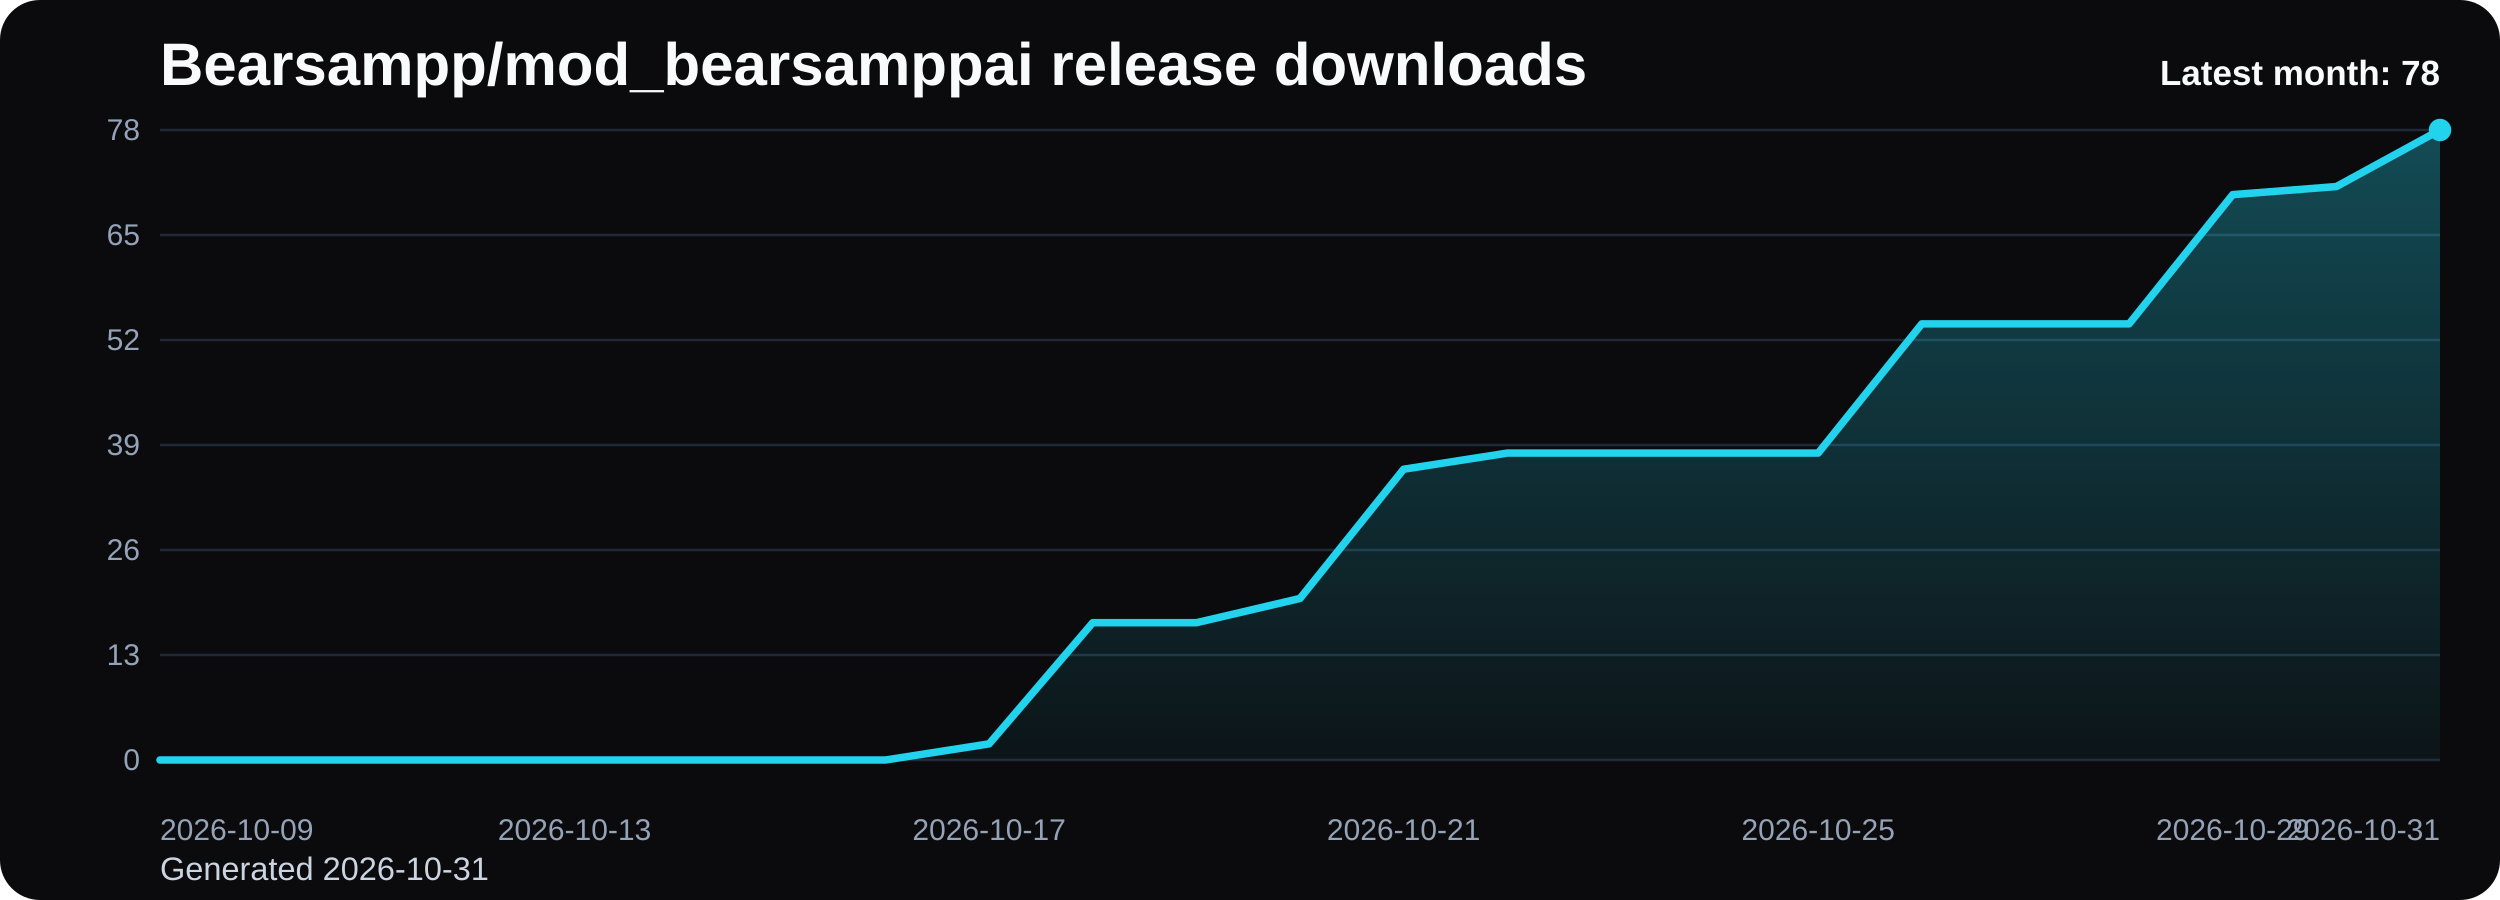
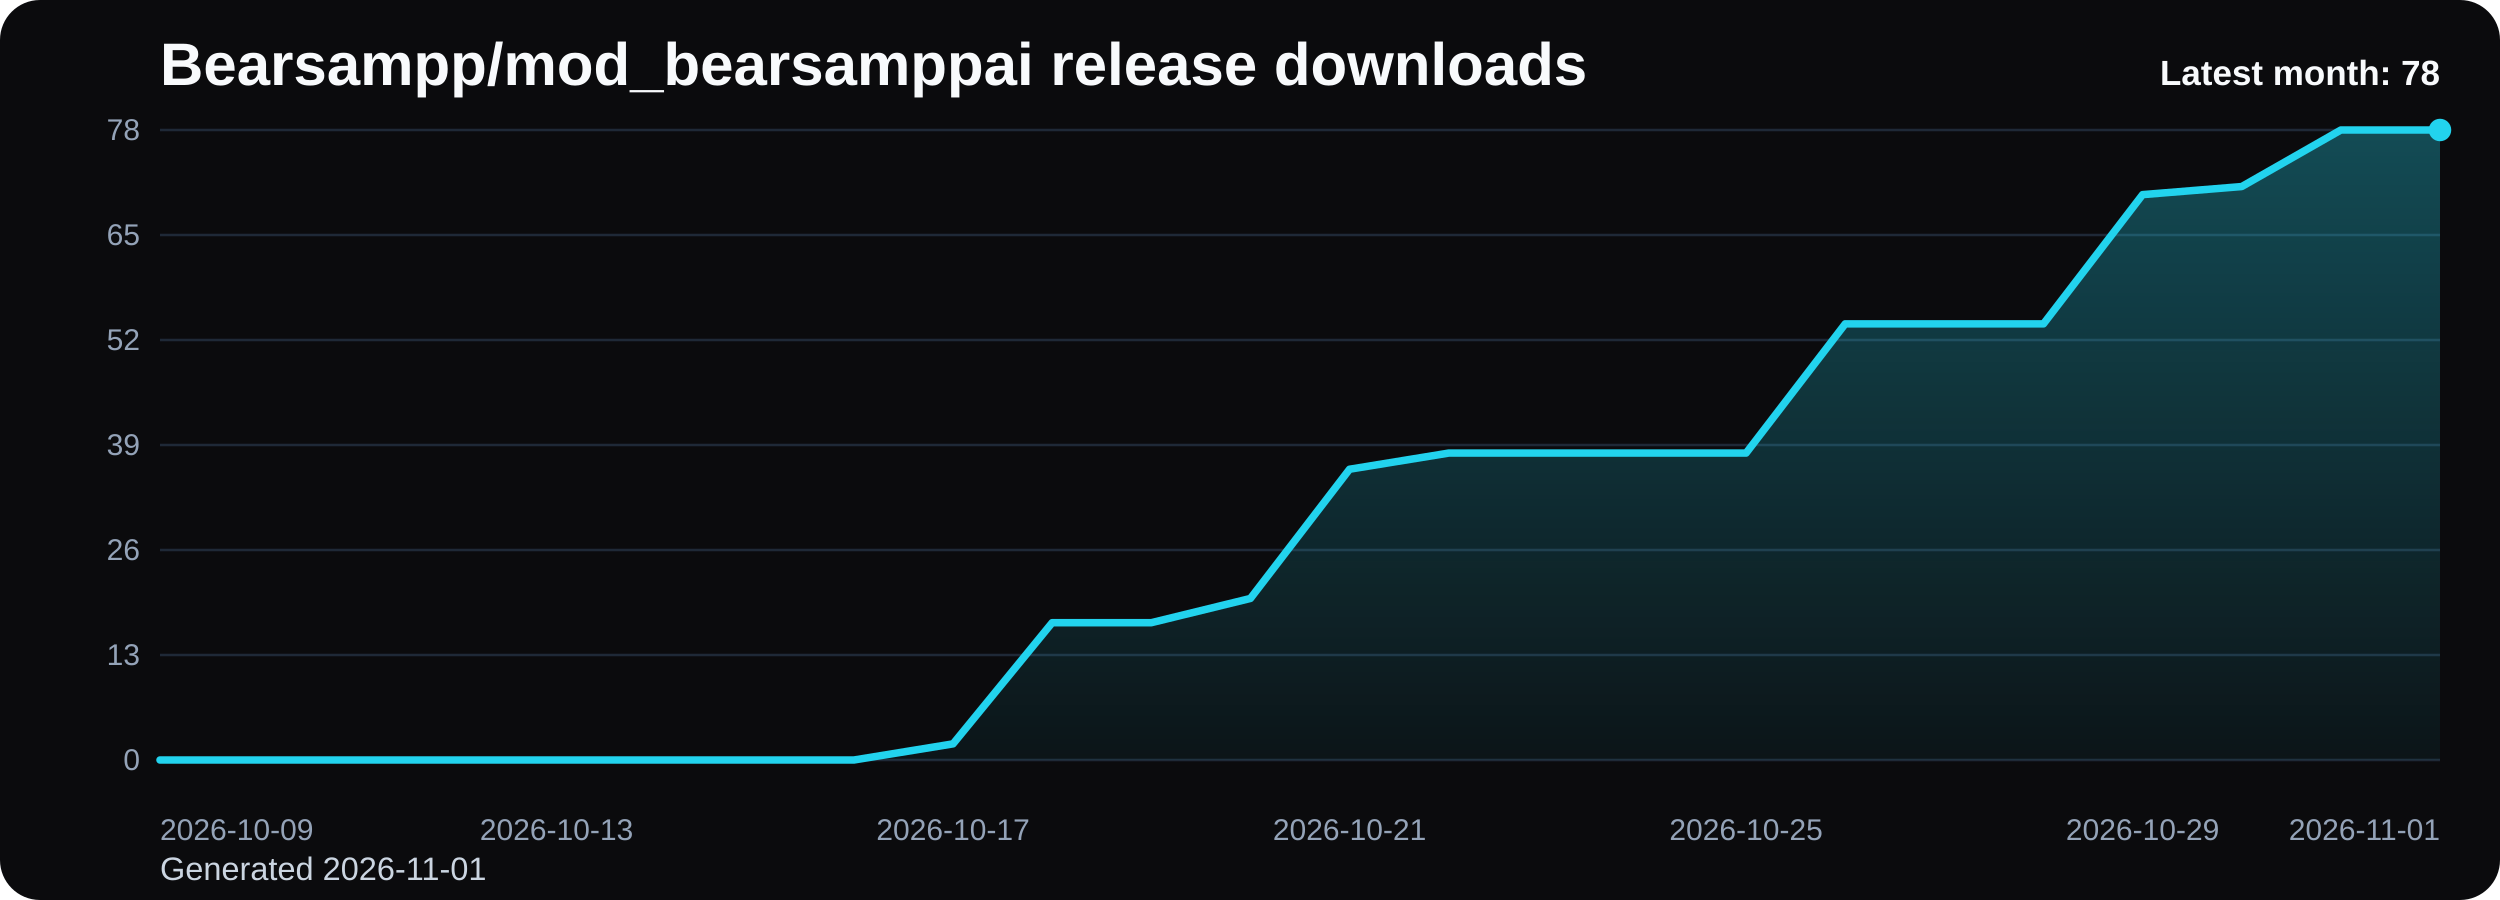
<svg xmlns="http://www.w3.org/2000/svg" viewBox="0 0 1000 360" role="img" aria-label="Bearsampp/mod_bearsamppai release downloads chart">
  <defs>
    <linearGradient id="fill-monthly-black" x1="0" y1="0" x2="0" y2="1">
      <stop offset="0%" stop-color="#22d3ee" stop-opacity="0.32" />
      <stop offset="100%" stop-color="#22d3ee" stop-opacity="0.05" />
    </linearGradient>
    <style>
      .bg { fill: #0b0b0d; }
      .title { font: 700 24px Arial, sans-serif; fill: #f8fafc; }
      .sub { font: 400 13px Arial, sans-serif; fill: #cbd5e1; }
      .grid { stroke: #1f2937; stroke-width: 1; }
      .axis { font: 400 12px Arial, sans-serif; fill: #94a3b8; }
      .line { fill: none; stroke: #22d3ee; stroke-width: 3; stroke-linecap: round; stroke-linejoin: round; }
      .dot { fill: #22d3ee; }
      .value { font: 600 11px Arial, sans-serif; fill: #cbd5e1; }
      .latest { font: 700 14px Arial, sans-serif; fill: #f8fafc; }
    </style>
  </defs>
  <rect class="bg" x="0" y="0" width="1000" height="360" rx="16" />
  <text class="title" x="64" y="34">Bearsampp/mod_bearsamppai release downloads</text>
-   <text class="sub" x="64" y="352">Generated 2026-10-31</text>
+   <text class="sub" x="64" y="352">Generated 2026-11-01</text>
  <line x1="64" y1="52.00" x2="976" y2="52.00" class="grid" />
  <text x="56" y="56.00" text-anchor="end" class="axis">78</text>
  <line x1="64" y1="94.00" x2="976" y2="94.00" class="grid" />
  <text x="56" y="98.00" text-anchor="end" class="axis">65</text>
  <line x1="64" y1="136.00" x2="976" y2="136.00" class="grid" />
  <text x="56" y="140.00" text-anchor="end" class="axis">52</text>
  <line x1="64" y1="178.00" x2="976" y2="178.00" class="grid" />
  <text x="56" y="182.00" text-anchor="end" class="axis">39</text>
  <line x1="64" y1="220.00" x2="976" y2="220.00" class="grid" />
  <text x="56" y="224.00" text-anchor="end" class="axis">26</text>
  <line x1="64" y1="262.00" x2="976" y2="262.00" class="grid" />
  <text x="56" y="266.00" text-anchor="end" class="axis">13</text>
  <line x1="64" y1="304.00" x2="976" y2="304.00" class="grid" />
  <text x="56" y="308.00" text-anchor="end" class="axis">0</text>
-   <path d="M 64.00 304 L 64.00 304.00 L 105.45 304.00 L 146.91 304.00 L 188.36 304.00 L 229.82 304.00 L 271.27 304.00 L 312.73 304.00 L 354.18 304.00 L 395.64 297.54 L 437.09 249.08 L 478.55 249.08 L 520.00 239.38 L 561.45 187.69 L 602.91 181.23 L 644.36 181.23 L 685.82 181.23 L 727.27 181.23 L 768.73 129.54 L 810.18 129.54 L 851.64 129.54 L 893.09 77.85 L 934.55 74.62 L 976.00 52.00 L 976.00 304 Z" fill="url(#fill-monthly-black)" />
-   <polyline class="line" points="64.00,304.00 105.45,304.00 146.91,304.00 188.36,304.00 229.82,304.00 271.27,304.00 312.73,304.00 354.18,304.00 395.64,297.54 437.09,249.08 478.55,249.08 520.00,239.38 561.45,187.69 602.91,181.23 644.36,181.23 685.82,181.23 727.27,181.23 768.73,129.54 810.18,129.54 851.64,129.54 893.09,77.85 934.55,74.62 976.00,52.00" />
+   <path d="M 64.00 304 L 64.00 304.00 L 103.65 304.00 L 143.30 304.00 L 182.96 304.00 L 222.61 304.00 L 262.26 304.00 L 301.91 304.00 L 341.57 304.00 L 381.22 297.54 L 420.87 249.08 L 460.52 249.08 L 500.17 239.38 L 539.83 187.69 L 579.48 181.23 L 619.13 181.23 L 658.78 181.23 L 698.43 181.23 L 738.09 129.54 L 777.74 129.54 L 817.39 129.54 L 857.04 77.85 L 896.70 74.62 L 936.35 52.00 L 976.00 52.00 L 976.00 304 Z" fill="url(#fill-monthly-black)" />
+   <polyline class="line" points="64.00,304.00 103.65,304.00 143.30,304.00 182.96,304.00 222.61,304.00 262.26,304.00 301.91,304.00 341.57,304.00 381.22,297.54 420.87,249.08 460.52,249.08 500.17,239.38 539.83,187.69 579.48,181.23 619.13,181.23 658.78,181.23 698.43,181.23 738.09,129.54 777.74,129.54 817.39,129.54 857.04,77.85 896.70,74.62 936.35,52.00 976.00,52.00" />
  <circle class="dot" cx="976.00" cy="52.00" r="4.5" />
  <text class="axis" x="64.00" y="336" text-anchor="start">2026-10-09</text>
-   <text class="axis" x="229.82" y="336" text-anchor="middle">2026-10-13</text>
-   <text class="axis" x="395.64" y="336" text-anchor="middle">2026-10-17</text>
-   <text class="axis" x="561.45" y="336" text-anchor="middle">2026-10-21</text>
-   <text class="axis" x="727.27" y="336" text-anchor="middle">2026-10-25</text>
-   <text class="axis" x="893.09" y="336" text-anchor="middle">2026-10-29</text>
-   <text class="axis" x="976.00" y="336" text-anchor="end">2026-10-31</text>
+   <text class="axis" x="222.61" y="336" text-anchor="middle">2026-10-13</text>
+   <text class="axis" x="381.22" y="336" text-anchor="middle">2026-10-17</text>
+   <text class="axis" x="539.83" y="336" text-anchor="middle">2026-10-21</text>
+   <text class="axis" x="698.43" y="336" text-anchor="middle">2026-10-25</text>
+   <text class="axis" x="857.04" y="336" text-anchor="middle">2026-10-29</text>
+   <text class="axis" x="976.00" y="336" text-anchor="end">2026-11-01</text>
  <text class="latest" x="976" y="34" text-anchor="end">Latest month: 78</text>
</svg>
